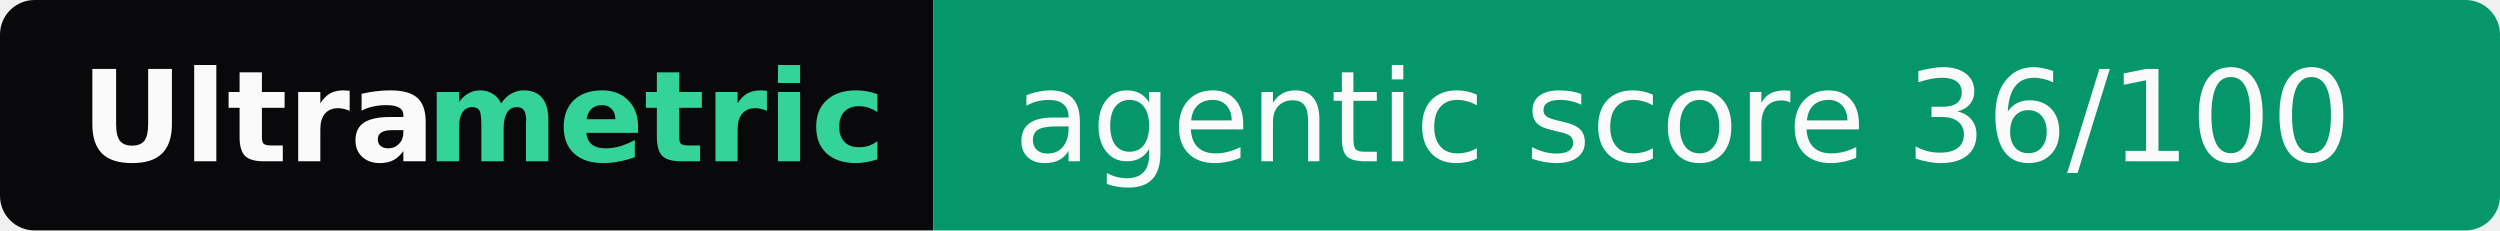
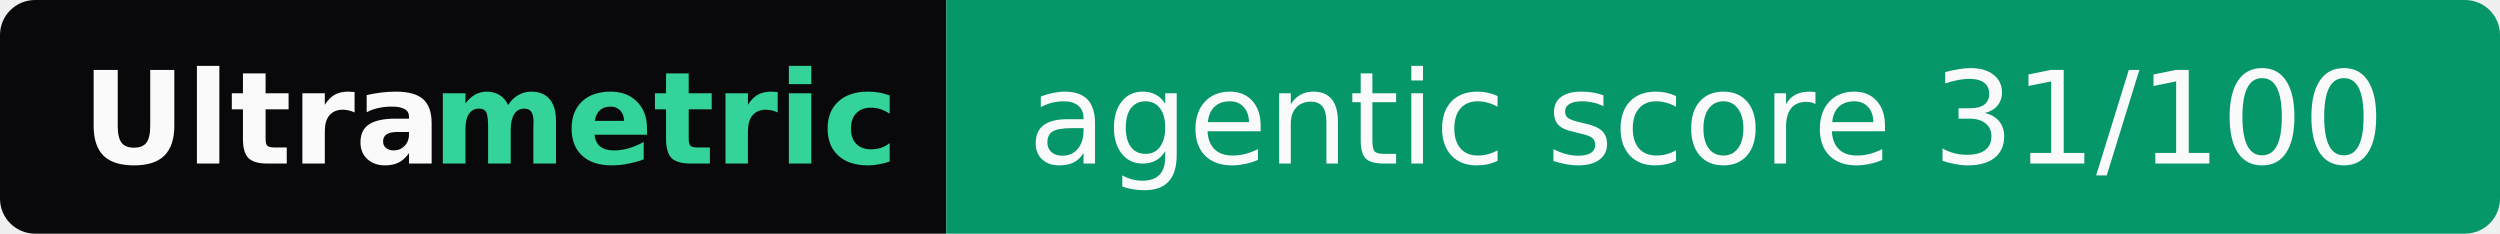
- <svg xmlns="http://www.w3.org/2000/svg" width="217" height="20" role="img" aria-label="Ultrametric: agentic score 36/100">
+ <svg xmlns="http://www.w3.org/2000/svg" width="214" height="20" role="img" aria-label="Ultrametric: agentic score 31/100">
  <clipPath id="r">
-     <rect width="217" height="20" rx="3" fill="#fff" />
+     <rect width="214" height="20" rx="3" fill="#fff" />
  </clipPath>
  <g clip-path="url(#r)">
    <rect width="81" height="20" fill="#09090b" />
-     <rect x="81" width="136" height="20" fill="#059669" />
+     <rect x="81" width="133" height="20" fill="#059669" />
  </g>
  <g font-family="Verdana,Geneva,DejaVu Sans,sans-serif" font-size="11">
    <text x="7" y="14" textLength="30" font-weight="bold" fill="#fafafa">Ultra</text>
    <text x="37" y="14" textLength="37" font-weight="bold" fill="#34d399">metric</text>
-     <text x="88" y="14" textLength="122" fill="#fafafa">agentic score 36/100</text>
+     <text x="88" y="14" textLength="119" fill="#fafafa">agentic score 31/100</text>
  </g>
</svg>
